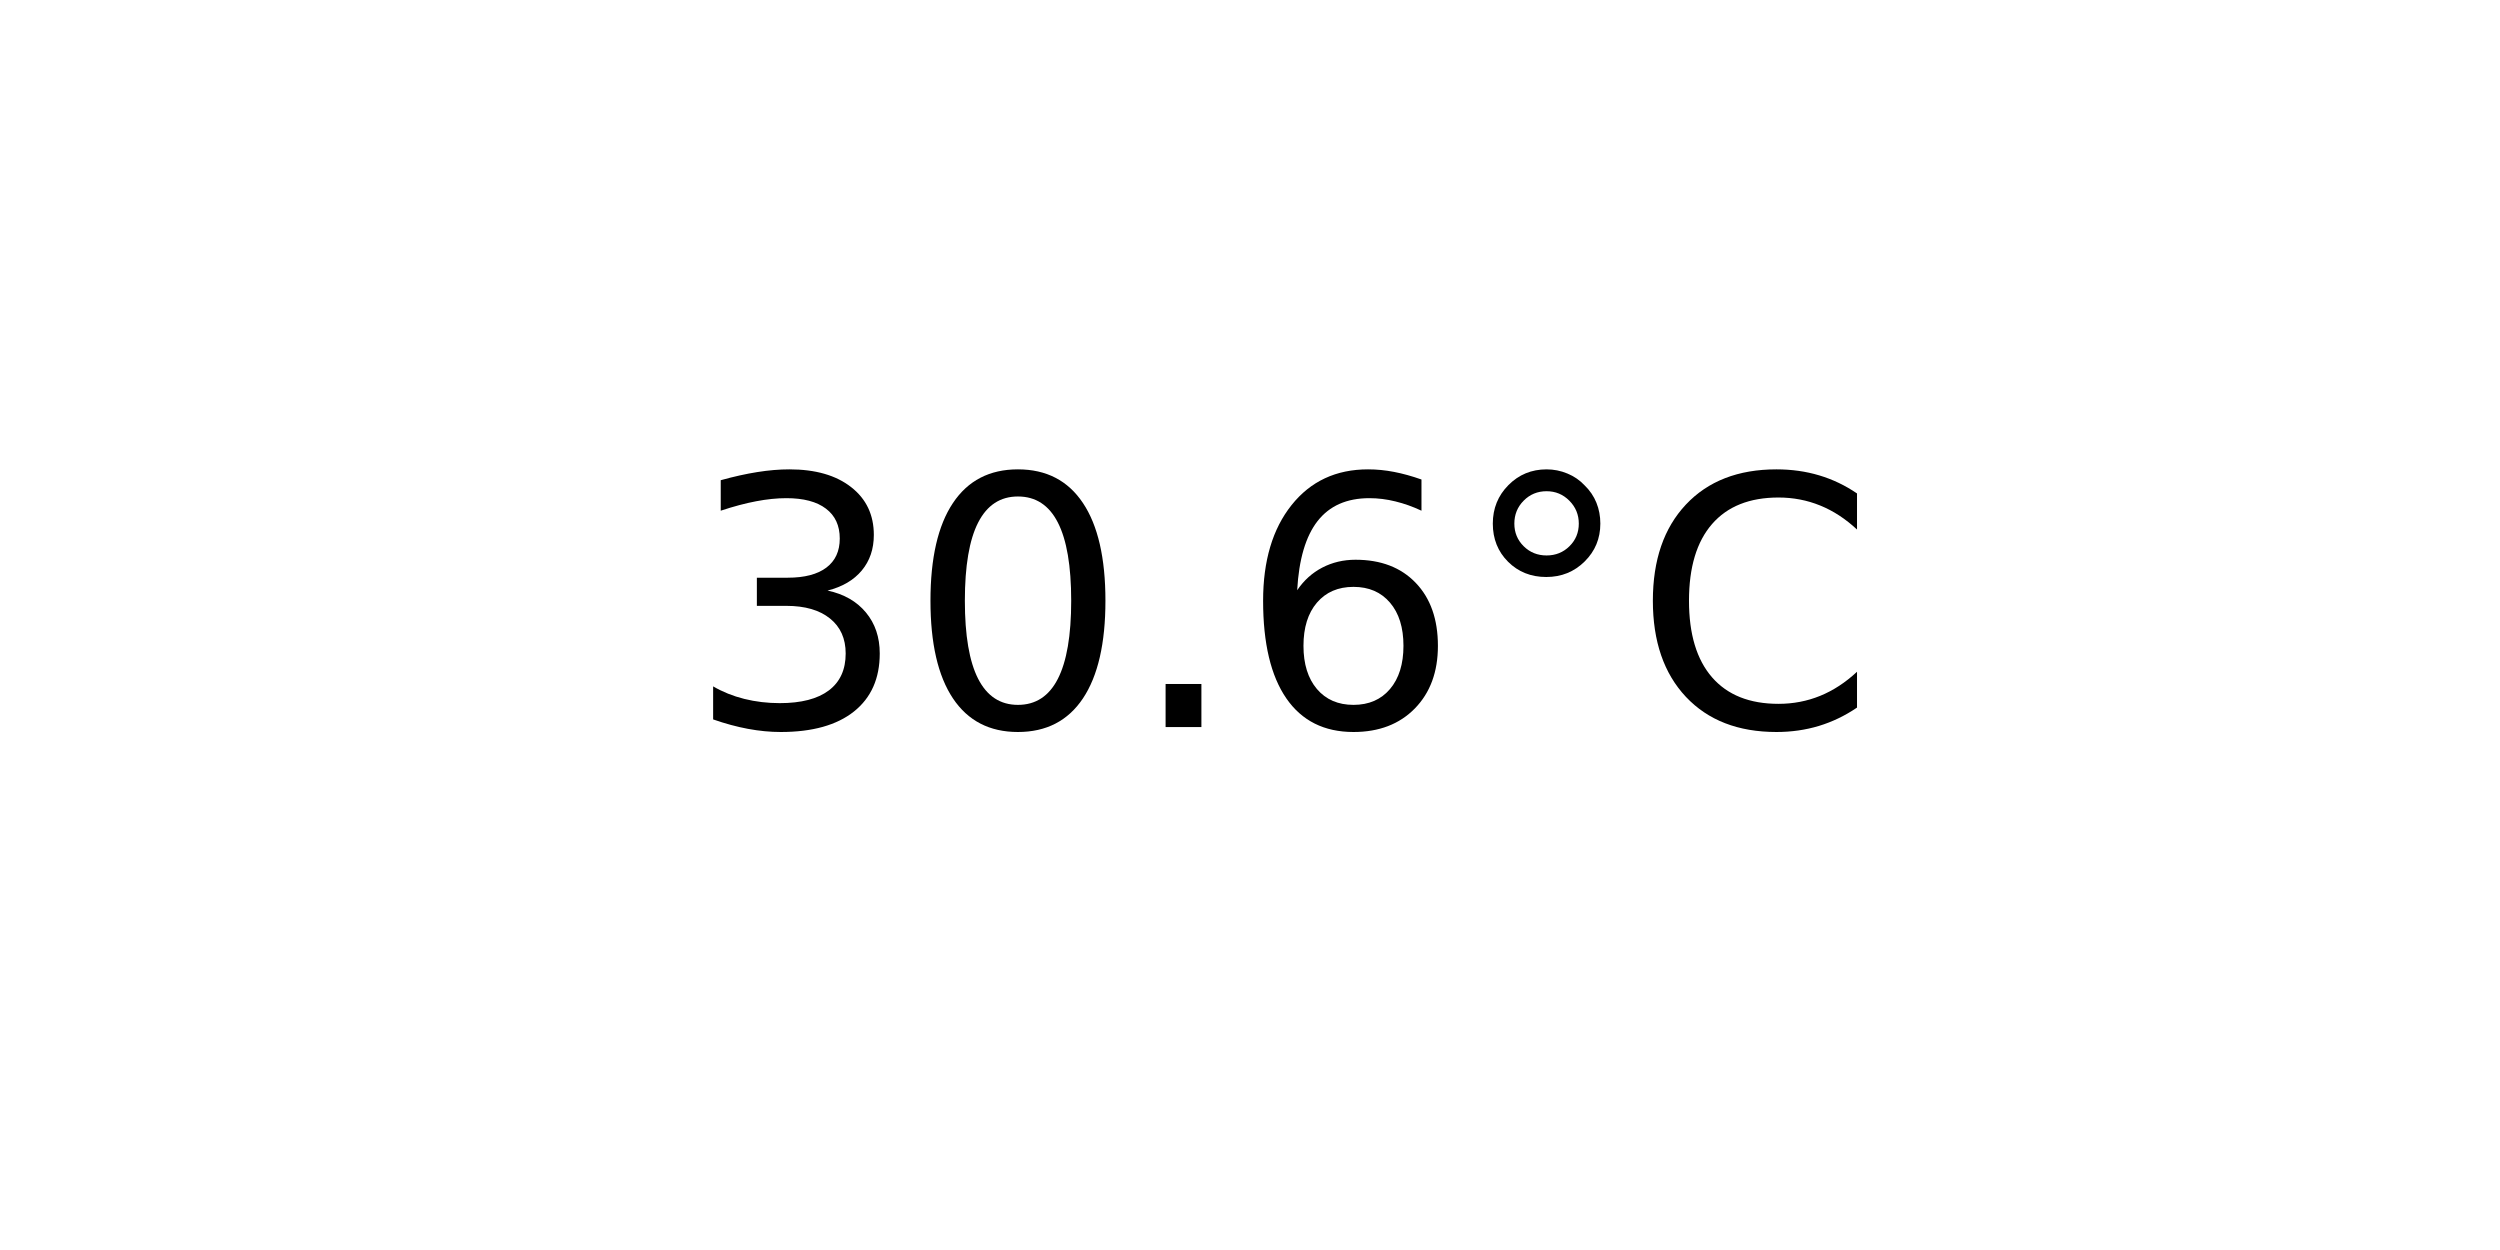
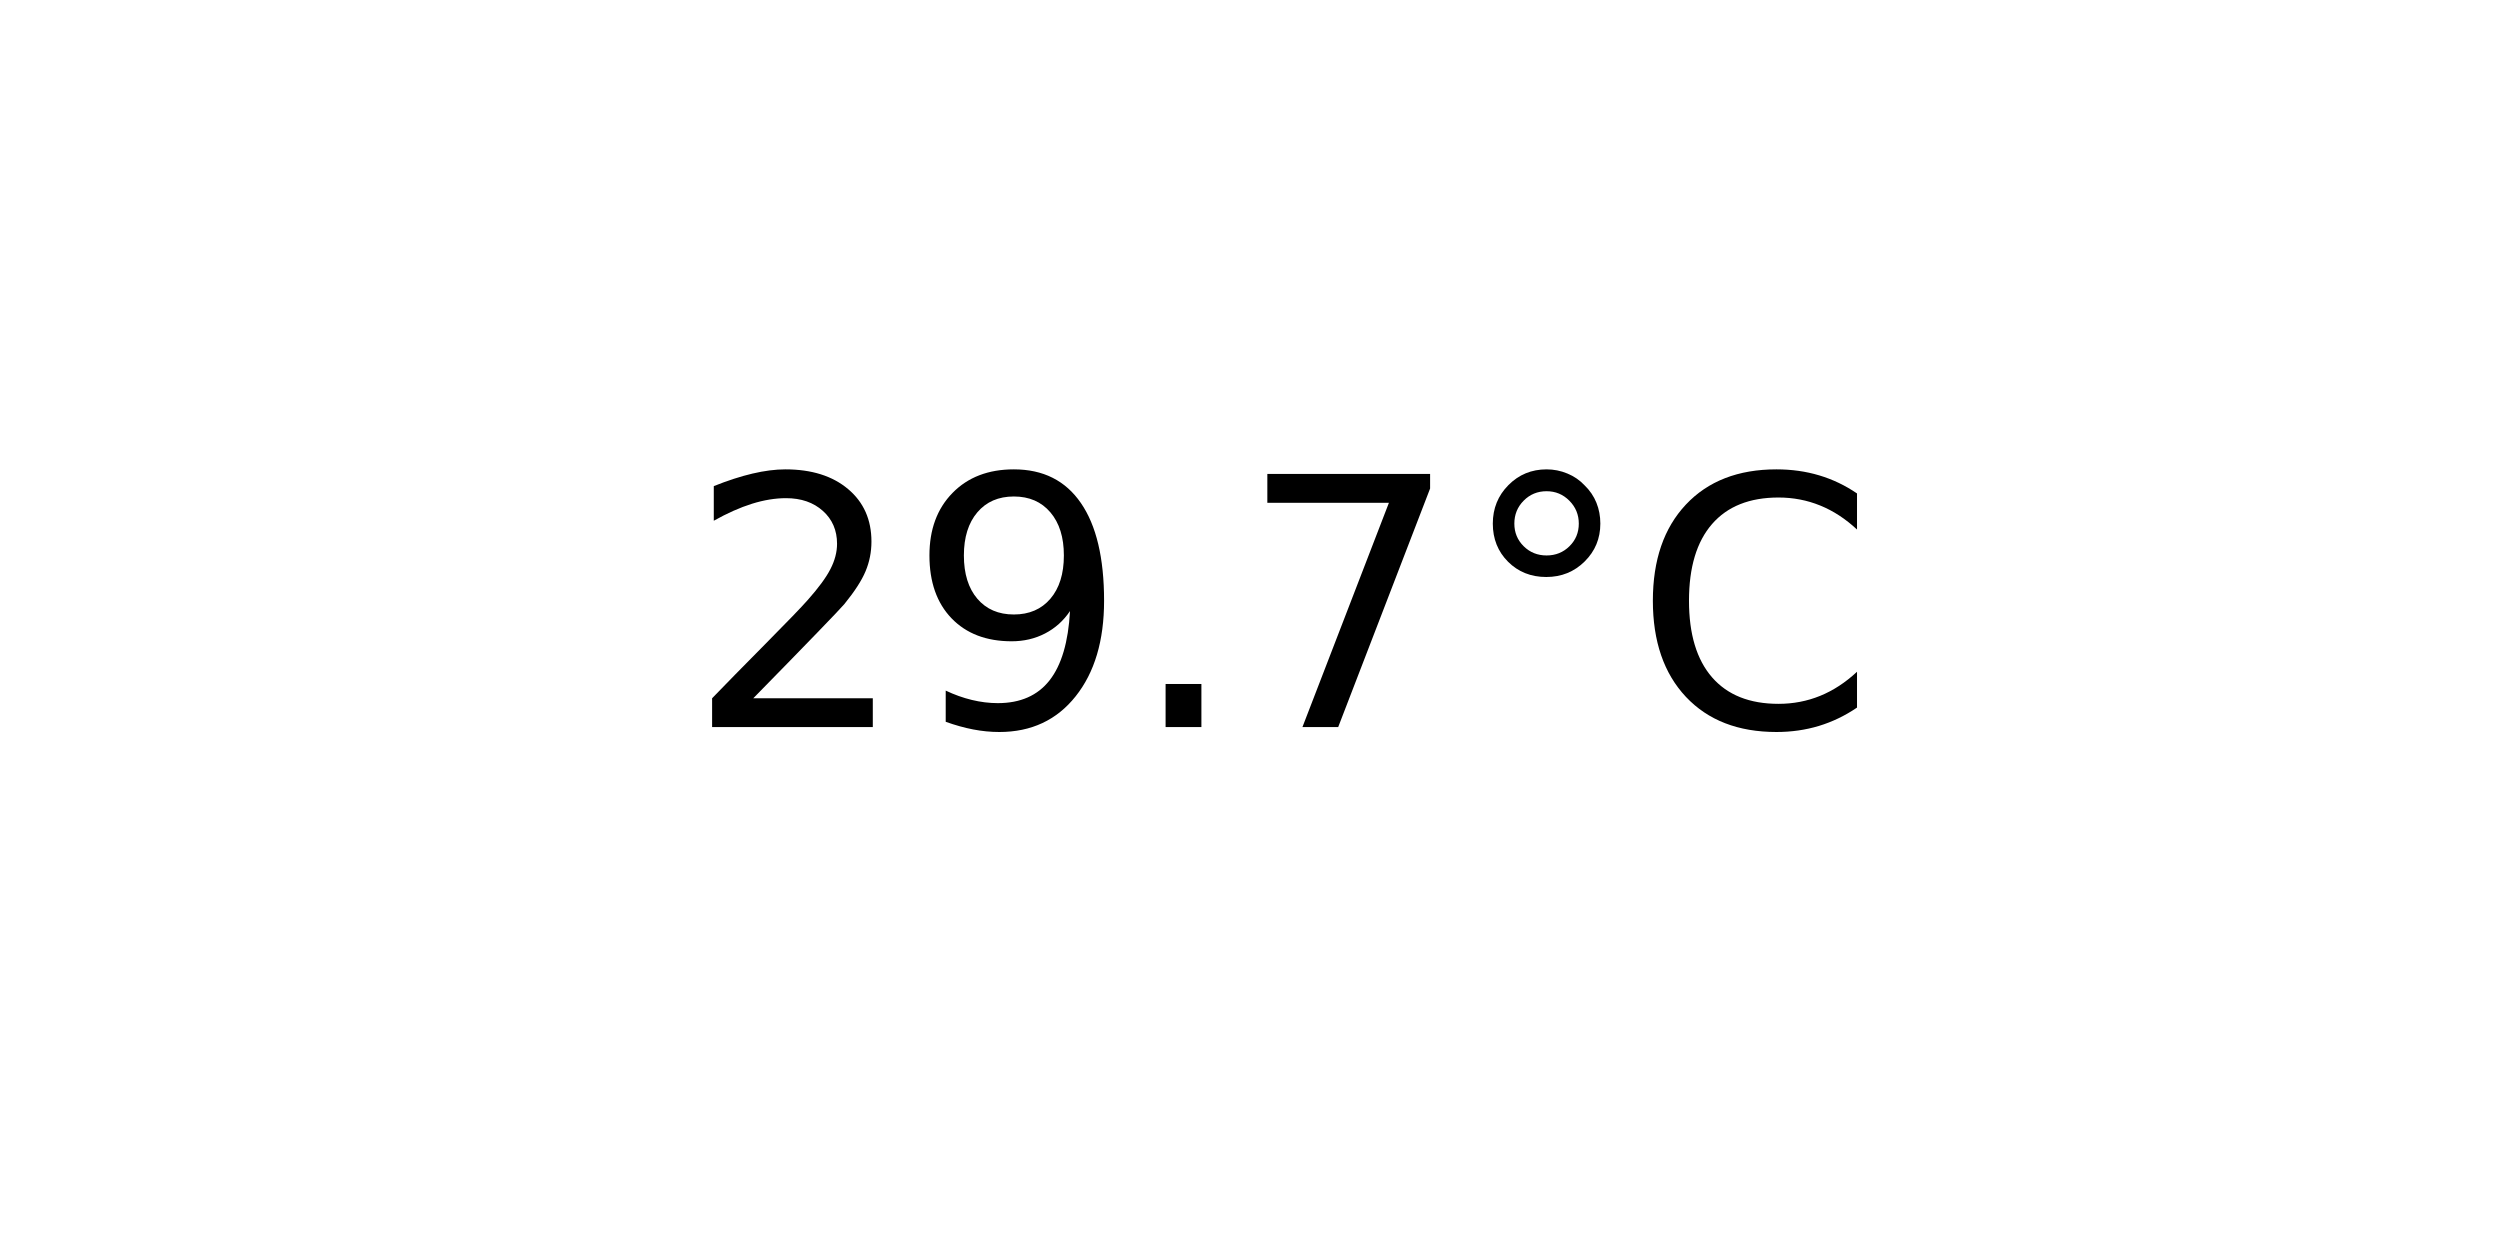
<svg xmlns="http://www.w3.org/2000/svg" xmlns:xlink="http://www.w3.org/1999/xlink" width="72pt" height="36pt" viewBox="0 0 72 36" version="1.1">
  <defs>
    <style type="text/css">*{stroke-linejoin: round; stroke-linecap: butt}</style>
  </defs>
  <g id="figure_1">
    <g id="axes_1">
      <g id="text_1">
        <g transform="translate(19.77578 20.93937) scale(0.1 -0.1)">
          <defs>
-             <path id="DejaVuSans-33" d="M 2597 2516  Q 3050 2419 3304 2112  Q 3559 1806 3559 1356  Q 3559 666 3084 287  Q 2609 -91 1734 -91  Q 1441 -91 1130 -33  Q 819 25 488 141  L 488 750  Q 750 597 1062 519  Q 1375 441 1716 441  Q 2309 441 2620 675  Q 2931 909 2931 1356  Q 2931 1769 2642 2001  Q 2353 2234 1838 2234  L 1294 2234  L 1294 2753  L 1863 2753  Q 2328 2753 2575 2939  Q 2822 3125 2822 3475  Q 2822 3834 2567 4026  Q 2313 4219 1838 4219  Q 1578 4219 1281 4162  Q 984 4106 628 3988  L 628 4550  Q 988 4650 1302 4700  Q 1616 4750 1894 4750  Q 2613 4750 3031 4423  Q 3450 4097 3450 3541  Q 3450 3153 3228 2886  Q 3006 2619 2597 2516  z " transform="scale(0.015625)" />
-             <path id="DejaVuSans-30" d="M 2034 4250  Q 1547 4250 1301 3770  Q 1056 3291 1056 2328  Q 1056 1369 1301 889  Q 1547 409 2034 409  Q 2525 409 2770 889  Q 3016 1369 3016 2328  Q 3016 3291 2770 3770  Q 2525 4250 2034 4250  z M 2034 4750  Q 2819 4750 3233 4129  Q 3647 3509 3647 2328  Q 3647 1150 3233 529  Q 2819 -91 2034 -91  Q 1250 -91 836 529  Q 422 1150 422 2328  Q 422 3509 836 4129  Q 1250 4750 2034 4750  z " transform="scale(0.015625)" />
+             <path id="DejaVuSans-32" d="M 1228 531  L 3431 531  L 3431 0  L 469 0  L 469 531  Q 828 903 1448 1529  Q 2069 2156 2228 2338  Q 2531 2678 2651 2914  Q 2772 3150 2772 3378  Q 2772 3750 2511 3984  Q 2250 4219 1831 4219  Q 1534 4219 1204 4116  Q 875 4013 500 3803  L 500 4441  Q 881 4594 1212 4672  Q 1544 4750 1819 4750  Q 2544 4750 2975 4387  Q 3406 4025 3406 3419  Q 3406 3131 3298 2873  Q 3191 2616 2906 2266  Q 2828 2175 2409 1742  Q 1991 1309 1228 531  z " transform="scale(0.015625)" />
+             <path id="DejaVuSans-39" d="M 703 97  L 703 672  Q 941 559 1184 500  Q 1428 441 1663 441  Q 2288 441 2617 861  Q 2947 1281 2994 2138  Q 2813 1869 2534 1725  Q 2256 1581 1919 1581  Q 1219 1581 811 2004  Q 403 2428 403 3163  Q 403 3881 828 4315  Q 1253 4750 1959 4750  Q 2769 4750 3195 4129  Q 3622 3509 3622 2328  Q 3622 1225 3098 567  Q 2575 -91 1691 -91  Q 1453 -91 1209 -44  Q 966 3 703 97  z M 1959 2075  Q 2384 2075 2632 2365  Q 2881 2656 2881 3163  Q 2881 3666 2632 3958  Q 2384 4250 1959 4250  Q 1534 4250 1286 3958  Q 1038 3666 1038 3163  Q 1038 2656 1286 2365  Q 1534 2075 1959 2075  z " transform="scale(0.015625)" />
            <path id="DejaVuSans-2e" d="M 684 794  L 1344 794  L 1344 0  L 684 0  L 684 794  z " transform="scale(0.015625)" />
-             <path id="DejaVuSans-36" d="M 2113 2584  Q 1688 2584 1439 2293  Q 1191 2003 1191 1497  Q 1191 994 1439 701  Q 1688 409 2113 409  Q 2538 409 2786 701  Q 3034 994 3034 1497  Q 3034 2003 2786 2293  Q 2538 2584 2113 2584  z M 3366 4563  L 3366 3988  Q 3128 4100 2886 4159  Q 2644 4219 2406 4219  Q 1781 4219 1451 3797  Q 1122 3375 1075 2522  Q 1259 2794 1537 2939  Q 1816 3084 2150 3084  Q 2853 3084 3261 2657  Q 3669 2231 3669 1497  Q 3669 778 3244 343  Q 2819 -91 2113 -91  Q 1303 -91 875 529  Q 447 1150 447 2328  Q 447 3434 972 4092  Q 1497 4750 2381 4750  Q 2619 4750 2861 4703  Q 3103 4656 3366 4563  z " transform="scale(0.015625)" />
+             <path id="DejaVuSans-37" d="M 525 4666  L 3525 4666  L 3525 4397  L 1831 0  L 1172 0  L 2766 4134  L 525 4134  L 525 4666  z " transform="scale(0.015625)" />
            <path id="DejaVuSans-b0" d="M 1600 4347  Q 1350 4347 1178 4173  Q 1006 4000 1006 3750  Q 1006 3503 1178 3333  Q 1350 3163 1600 3163  Q 1850 3163 2022 3333  Q 2194 3503 2194 3750  Q 2194 3997 2020 4172  Q 1847 4347 1600 4347  z M 1600 4750  Q 1800 4750 1984 4673  Q 2169 4597 2303 4453  Q 2447 4313 2519 4134  Q 2591 3956 2591 3750  Q 2591 3338 2302 3052  Q 2013 2766 1594 2766  Q 1172 2766 890 3047  Q 609 3328 609 3750  Q 609 4169 896 4459  Q 1184 4750 1600 4750  z " transform="scale(0.015625)" />
            <path id="DejaVuSans-43" d="M 4122 4306  L 4122 3641  Q 3803 3938 3442 4084  Q 3081 4231 2675 4231  Q 1875 4231 1450 3742  Q 1025 3253 1025 2328  Q 1025 1406 1450 917  Q 1875 428 2675 428  Q 3081 428 3442 575  Q 3803 722 4122 1019  L 4122 359  Q 3791 134 3420 21  Q 3050 -91 2638 -91  Q 1578 -91 968 557  Q 359 1206 359 2328  Q 359 3453 968 4101  Q 1578 4750 2638 4750  Q 3056 4750 3426 4639  Q 3797 4528 4122 4306  z " transform="scale(0.015625)" />
          </defs>
-           <use xlink:href="#DejaVuSans-33" />
-           <use xlink:href="#DejaVuSans-30" x="63.623" />
+           <use xlink:href="#DejaVuSans-32" />
+           <use xlink:href="#DejaVuSans-39" x="63.623" />
          <use xlink:href="#DejaVuSans-2e" x="127.246" />
-           <use xlink:href="#DejaVuSans-36" x="159.033" />
+           <use xlink:href="#DejaVuSans-37" x="159.033" />
          <use xlink:href="#DejaVuSans-b0" x="222.656" />
          <use xlink:href="#DejaVuSans-43" x="272.656" />
        </g>
      </g>
    </g>
  </g>
</svg>
